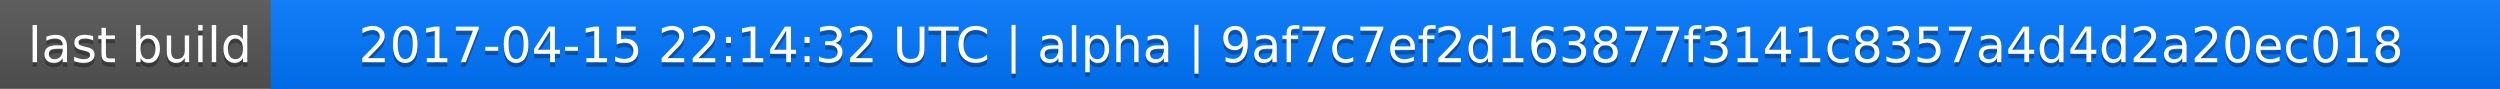
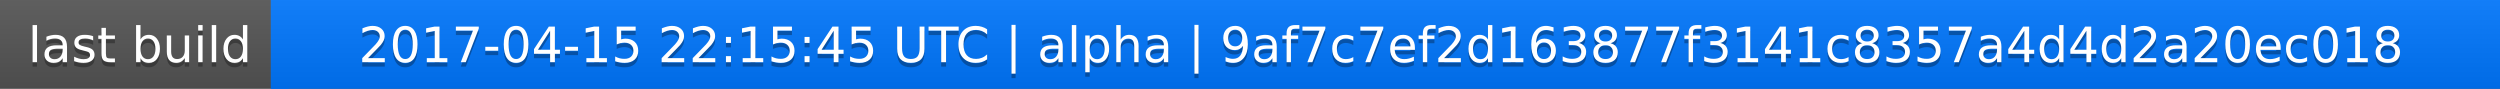
<svg xmlns="http://www.w3.org/2000/svg" width="563" height="20">
  <linearGradient id="a" x2="0" y2="100%">
    <stop offset="0" stop-color="#bbb" stop-opacity=".1" />
    <stop offset="1" stop-opacity=".1" />
  </linearGradient>
  <rect rx="0" width="563" height="20" fill="#555" />
  <rect rx="0" x="61" width="502" height="20" fill="#07f" />
  <path fill="#07f" d="M61 0h4v20h-4z" />
  <rect rx="0" width="563" height="20" fill="url(#a)" />
  <g fill="#fff" text-anchor="middle" font-family="DejaVu Sans,Verdana,Geneva,sans-serif" font-size="11">
    <text x="31.5" y="15" fill="#010101" fill-opacity=".3">last build</text>
    <text x="31.5" y="14">last build</text>
-     <text x="311" y="15" fill="#010101" fill-opacity=".3">2017-04-15 22:14:32 UTC | alpha | 9af7c7ef2d163877f3141c8357a4d4d2a20ec018</text>
-     <text x="311" y="14">2017-04-15 22:14:32 UTC | alpha | 9af7c7ef2d163877f3141c8357a4d4d2a20ec018</text>
+     <text x="311" y="15" fill="#010101" fill-opacity=".3">2017-04-15 22:15:45 UTC | alpha | 9af7c7ef2d163877f3141c8357a4d4d2a20ec018</text>
+     <text x="311" y="14">2017-04-15 22:15:45 UTC | alpha | 9af7c7ef2d163877f3141c8357a4d4d2a20ec018</text>
  </g>
</svg>
